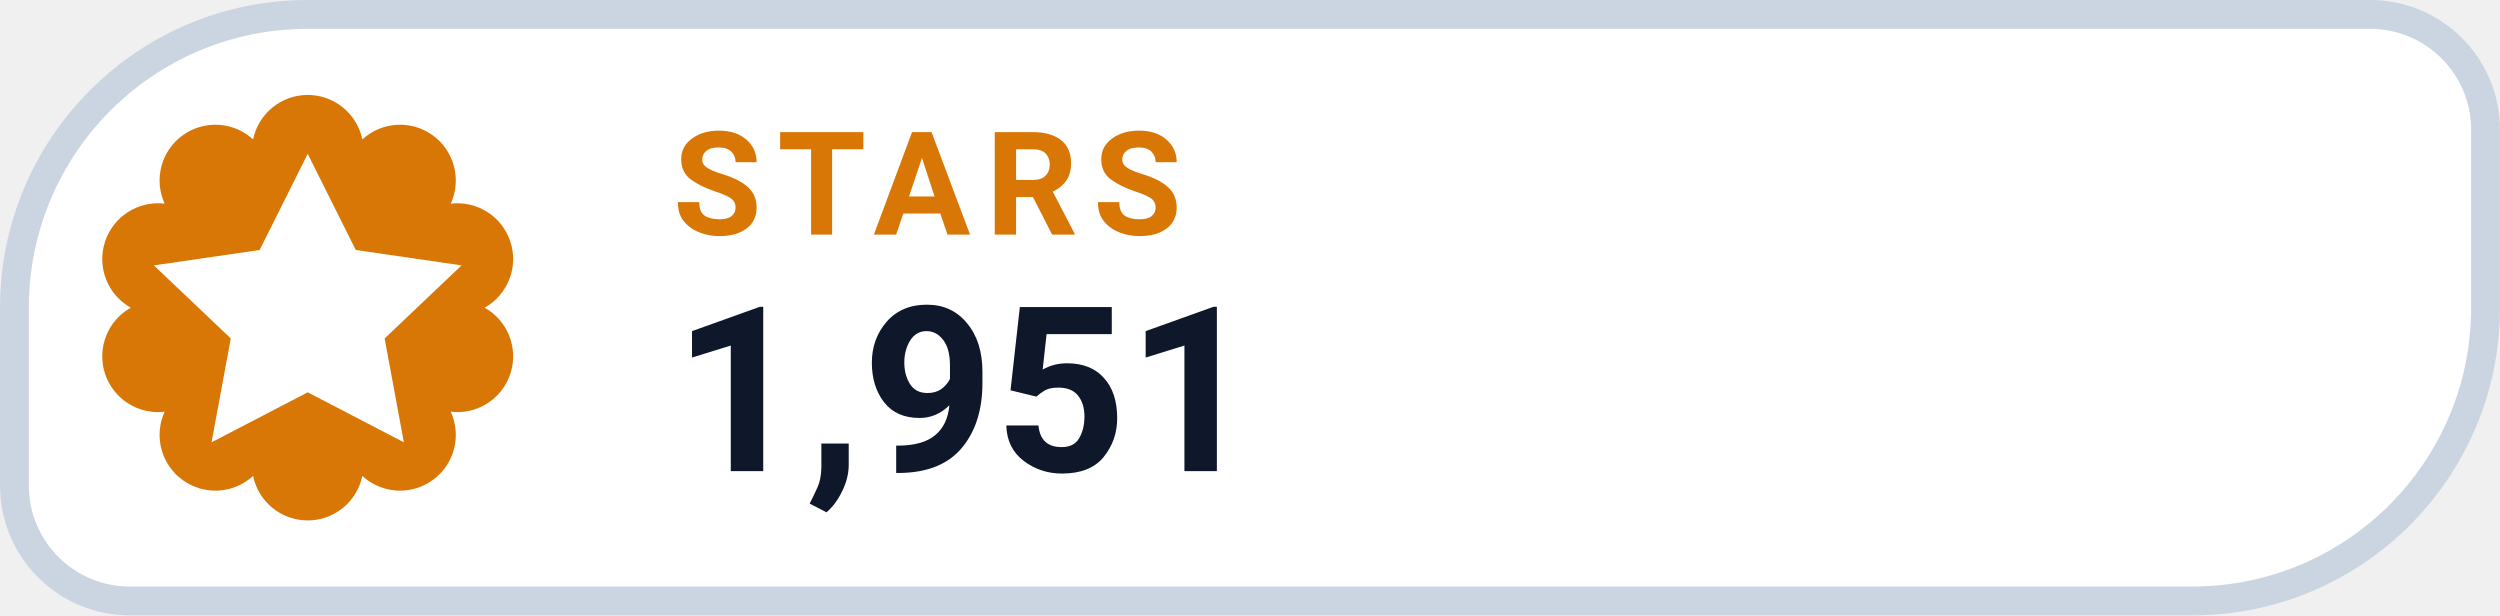
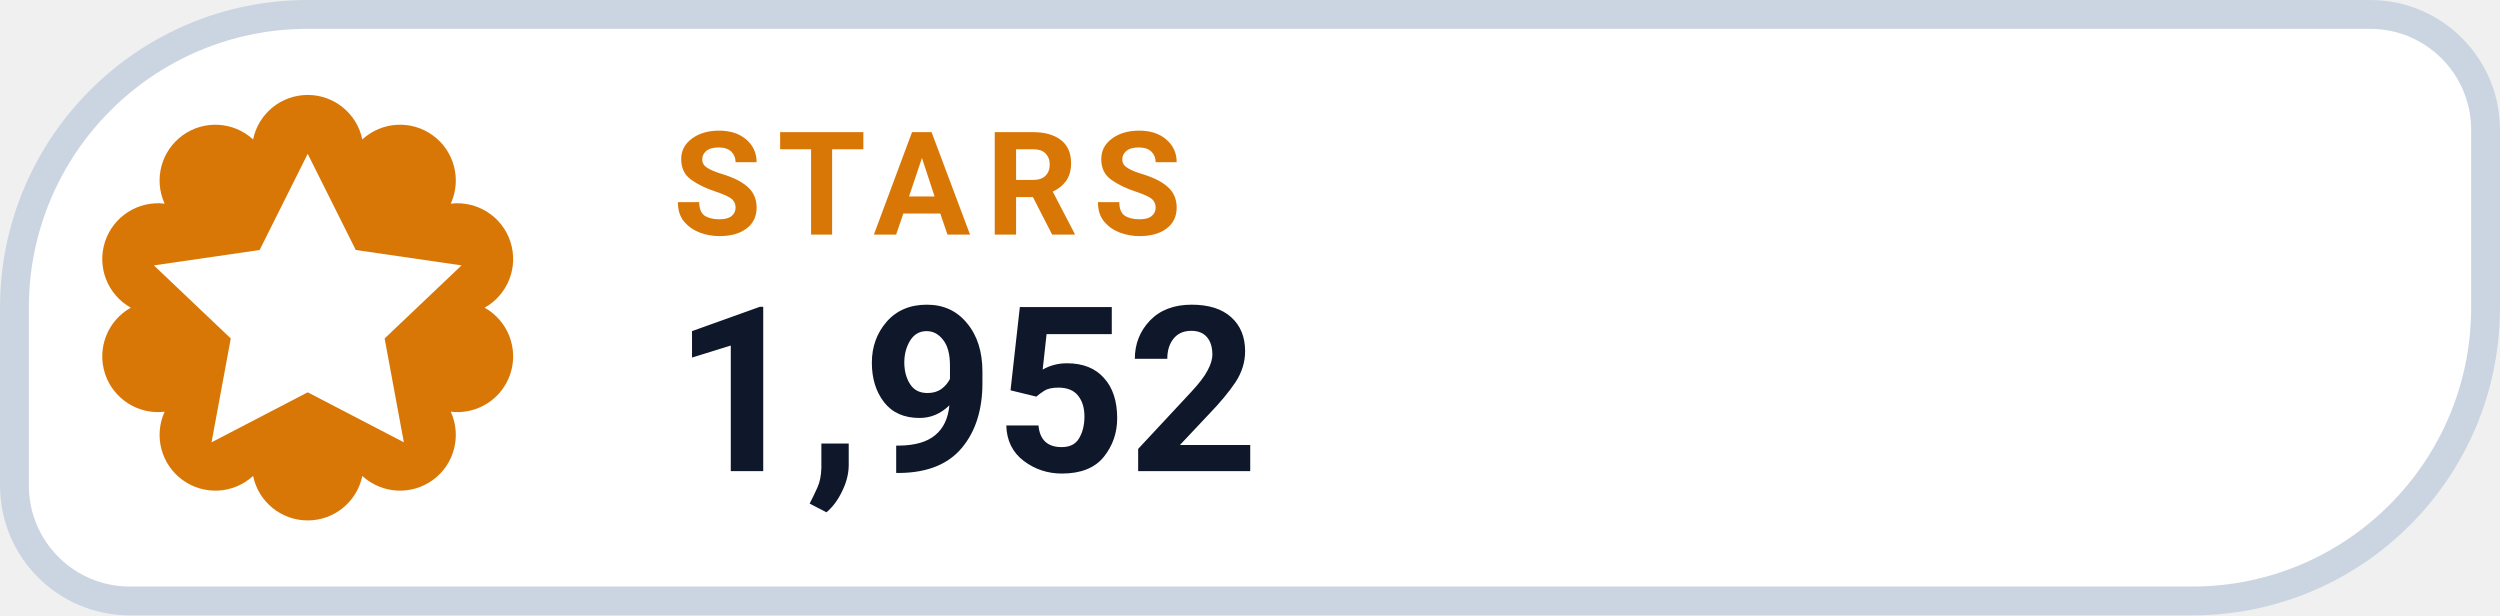
- <svg xmlns="http://www.w3.org/2000/svg" width="126" height="31.015" viewBox="0 0 130 32" role="img" aria-label="STARS 1,951">
+ <svg xmlns="http://www.w3.org/2000/svg" width="126" height="31.015" viewBox="0 0 130 32" role="img" aria-label="STARS 1,952">
  <path d="M 16.00 0.75 H 123.25 A 6.00 6.00 0 0 1 129.25 6.75 V 16.00 A 15.25 15.25 0 0 1 114.00 31.25 H 6.75 A 6.00 6.00 0 0 1 0.75 25.25 V 16.00 A 15.25 15.25 0 0 1 16.00 0.75 Z" fill="#FFFFFF" stroke="#CBD5E1" stroke-width="1.5" />
  <path d="M 13.16 7.25 A 2.90 2.90 0 0 1 18.84 7.25 A 2.90 2.90 0 0 1 23.44 10.59 A 2.90 2.90 0 0 1 25.20 16.00 A 2.90 2.90 0 0 1 23.44 21.41 A 2.90 2.90 0 0 1 18.84 24.75 A 2.90 2.90 0 0 1 13.16 24.75 A 2.90 2.90 0 0 1 8.56 21.41 A 2.90 2.90 0 0 1 6.80 16.00 A 2.90 2.90 0 0 1 8.56 10.59 A 2.90 2.90 0 0 1 13.16 7.25 Z" fill="#D97706" />
  <g transform="translate(16 16)" style="color:#FFFFFF;">
    <path d="M0 -8 l2.5 5 5.5 .8 -4 3.8 1 5.4 -5 -2.6 -5 2.6 1 -5.4 -4 -3.8 5.5 -.8 Z" fill="currentColor" />
  </g>
  <text x="35" y="12.2" fill="#D97706" font-family="-apple-system,BlinkMacSystemFont,'Segoe UI',Roboto,Helvetica,Arial,sans-serif" font-size="7.5" font-weight="700" letter-spacing=".8">STARS</text>
-   <text x="35" y="24.5" fill="#0F172A" font-family="-apple-system,BlinkMacSystemFont,'Segoe UI',Roboto,Helvetica,Arial,sans-serif" font-size="12" font-weight="750">1,951</text>
+   <text x="35" y="24.5" fill="#0F172A" font-family="-apple-system,BlinkMacSystemFont,'Segoe UI',Roboto,Helvetica,Arial,sans-serif" font-size="12" font-weight="750">1,952</text>
</svg>
